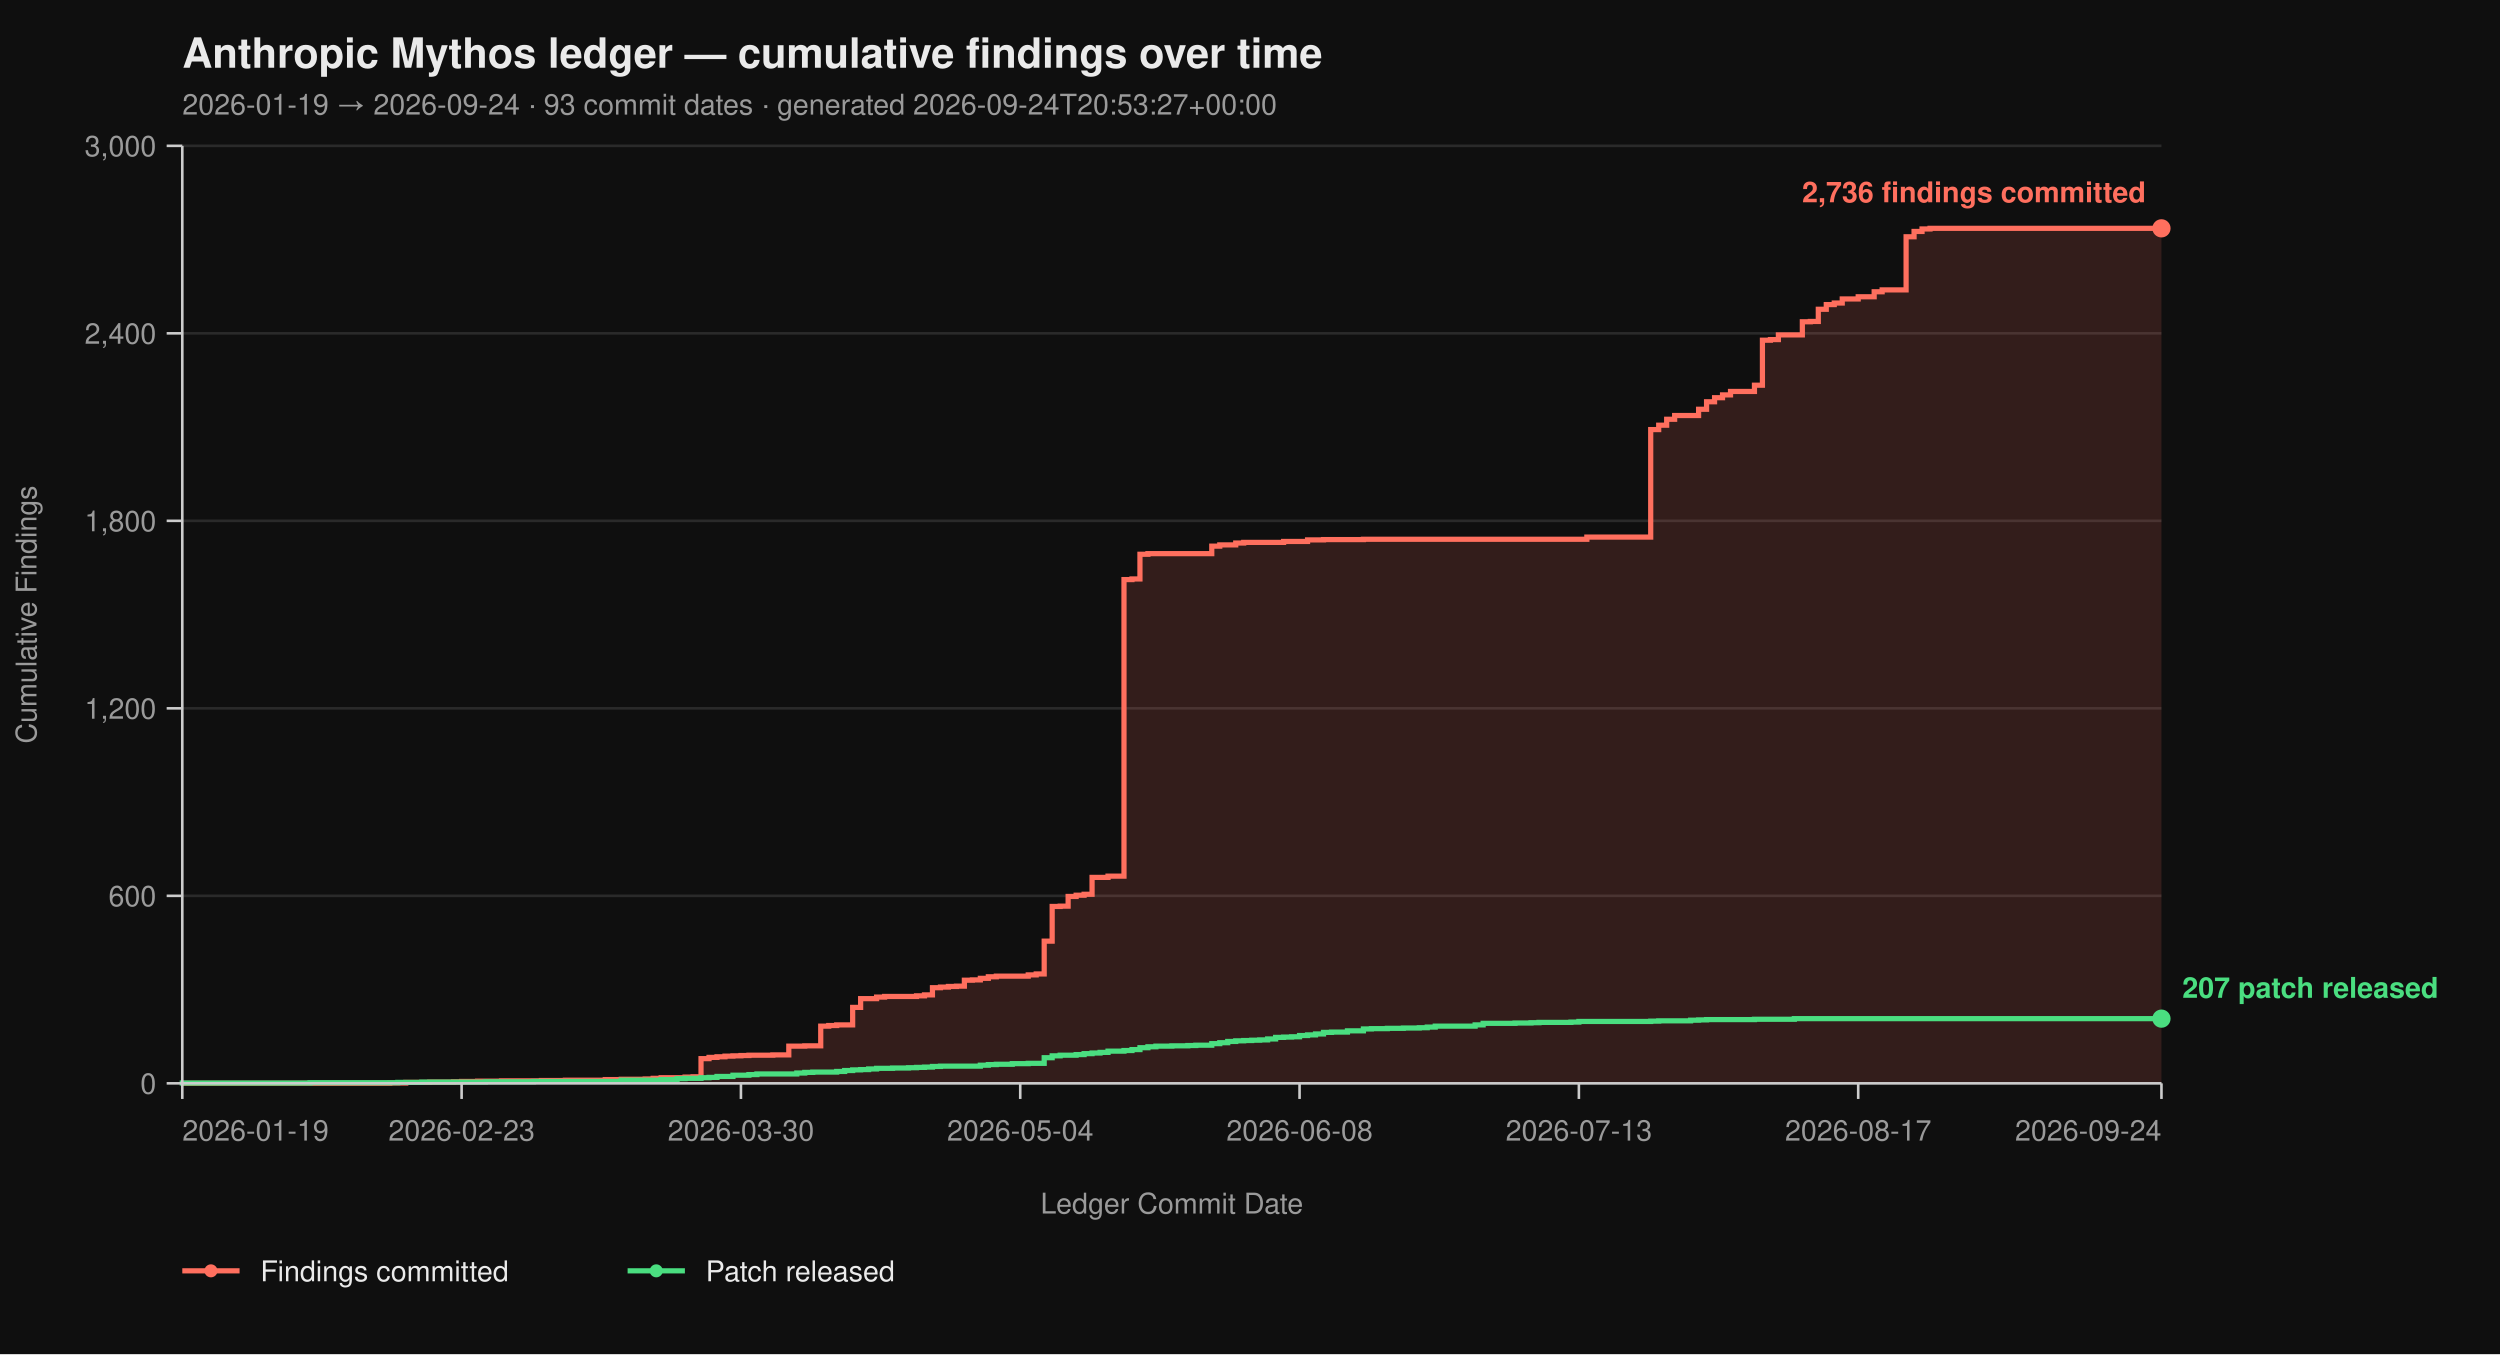
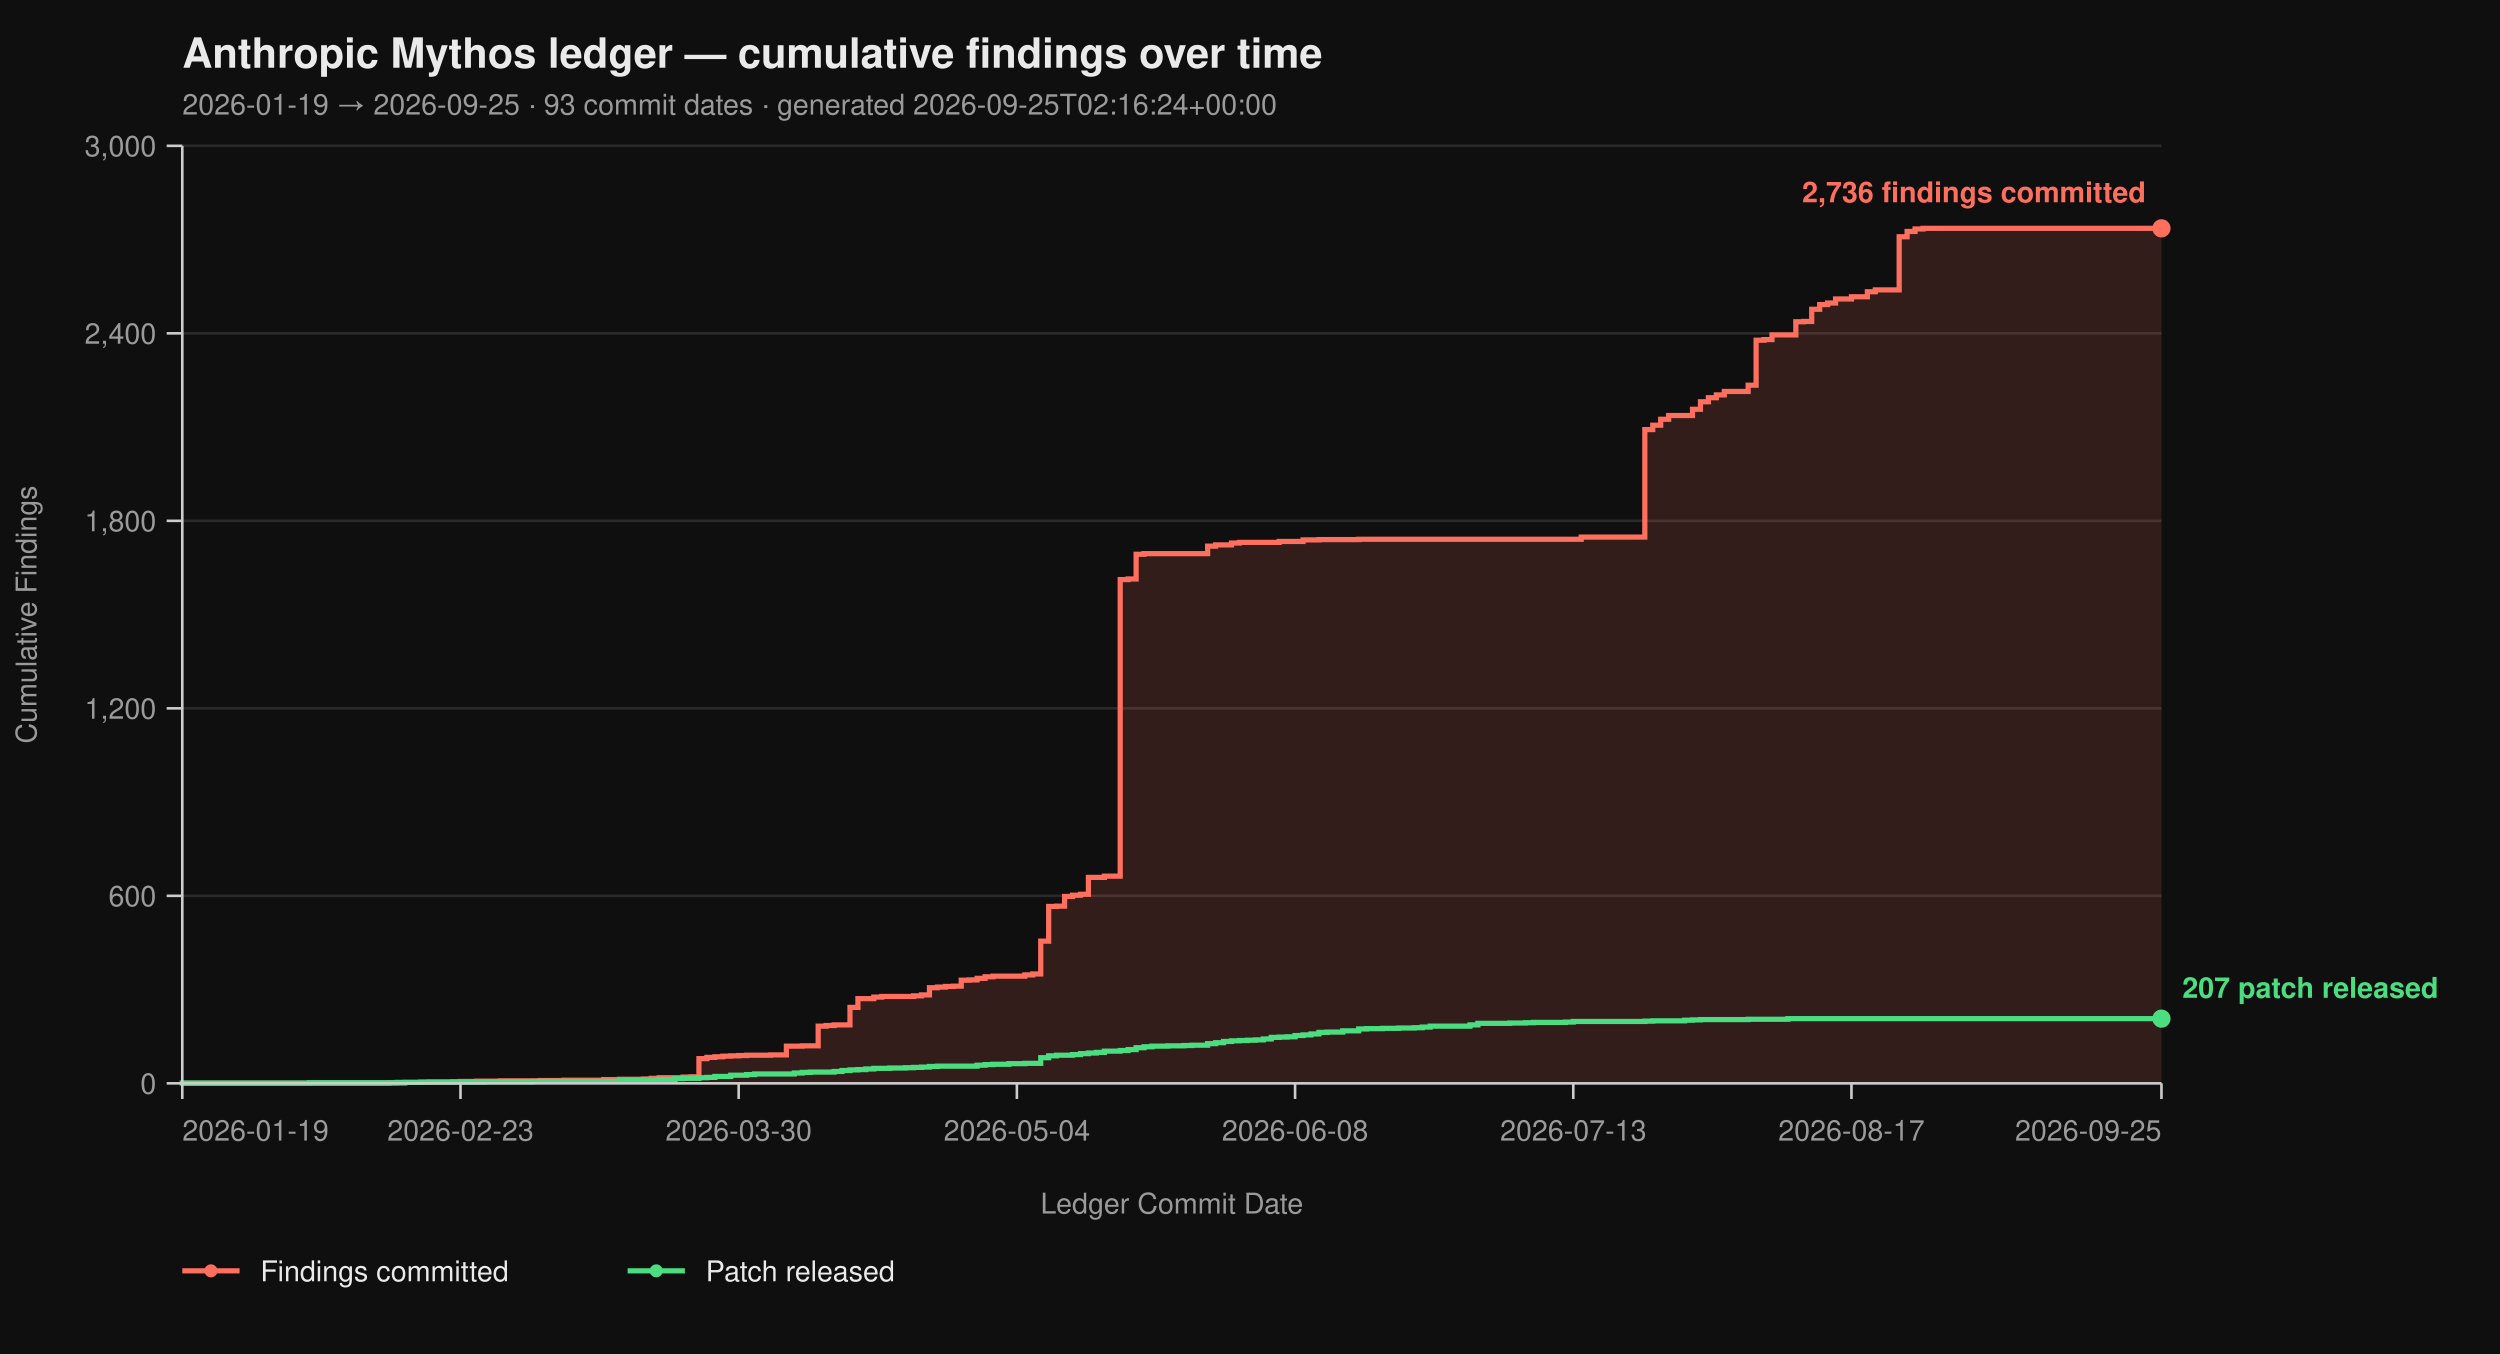
<svg xmlns="http://www.w3.org/2000/svg" viewBox="0 0 960 520" width="960" height="520" font-family="-apple-system, BlinkMacSystemFont, 'Segoe UI', Helvetica, Arial, sans-serif">
  <rect width="100%" height="100%" fill="#0f0f0f" />
  <text x="70" y="26" fill="#eaeaea" font-size="16" font-weight="700">Anthropic Mythos ledger — cumulative findings over time</text>
-   <text x="70" y="44" fill="#9a9a9a" font-size="11">2026-01-19 → 2026-09-24  ·  93 commit dates  ·  generated 2026-09-24T20:53:27+00:00</text>
+   <text x="70" y="44" fill="#9a9a9a" font-size="11">2026-01-19 → 2026-09-25  ·  93 commit dates  ·  generated 2026-09-25T02:16:24+00:00</text>
  <line x1="70" y1="416.00" x2="830" y2="416.00" stroke="#2a2a2a" stroke-width="1" />
  <line x1="70" y1="344.00" x2="830" y2="344.00" stroke="#2a2a2a" stroke-width="1" />
  <line x1="70" y1="272.00" x2="830" y2="272.00" stroke="#2a2a2a" stroke-width="1" />
  <line x1="70" y1="200.00" x2="830" y2="200.00" stroke="#2a2a2a" stroke-width="1" />
  <line x1="70" y1="128.00" x2="830" y2="128.00" stroke="#2a2a2a" stroke-width="1" />
  <line x1="70" y1="56.00" x2="830" y2="56.00" stroke="#2a2a2a" stroke-width="1" />
-   <path d="M 70.00 416.00 L 149.68 416.00 L 149.68 415.88 L 155.81 415.88 L 155.81 415.64 L 165.00 415.64 L 165.00 415.52 L 174.19 415.52 L 174.19 415.40 L 177.26 415.40 L 177.26 415.28 L 183.39 415.28 L 183.39 415.16 L 192.58 415.16 L 192.58 415.04 L 207.90 415.04 L 207.90 414.92 L 217.10 414.92 L 217.10 414.80 L 232.42 414.80 L 232.42 414.56 L 238.55 414.56 L 238.55 414.44 L 247.74 414.44 L 247.74 414.32 L 250.81 414.32 L 250.81 414.08 L 253.87 414.08 L 253.87 413.84 L 263.06 413.84 L 263.06 413.60 L 266.13 413.60 L 266.13 413.48 L 269.19 413.48 L 269.19 406.52 L 272.26 406.52 L 272.26 406.04 L 275.32 406.04 L 275.32 405.80 L 278.39 405.80 L 278.39 405.56 L 281.45 405.56 L 281.45 405.44 L 284.52 405.44 L 284.52 405.32 L 287.58 405.32 L 287.58 405.20 L 296.77 405.20 L 296.77 405.08 L 302.90 405.08 L 302.90 401.72 L 309.03 401.72 L 309.03 401.60 L 315.16 401.60 L 315.16 394.04 L 318.23 394.04 L 318.23 393.80 L 321.29 393.80 L 321.29 393.56 L 327.42 393.56 L 327.42 386.84 L 330.48 386.84 L 330.48 383.48 L 336.61 383.48 L 336.61 382.88 L 339.68 382.88 L 339.68 382.64 L 351.94 382.64 L 351.94 382.40 L 355.00 382.40 L 355.00 382.04 L 358.06 382.04 L 358.06 379.28 L 361.13 379.28 L 361.13 379.04 L 364.19 379.04 L 364.19 378.80 L 367.26 378.80 L 367.26 378.68 L 370.32 378.68 L 370.32 376.40 L 373.39 376.40 L 373.39 376.28 L 376.45 376.28 L 376.45 375.68 L 379.52 375.68 L 379.52 375.08 L 382.58 375.08 L 382.58 374.84 L 394.84 374.84 L 394.84 374.36 L 397.90 374.36 L 397.90 374.00 L 400.97 374.00 L 400.97 361.40 L 404.03 361.40 L 404.03 348.08 L 407.10 348.08 L 407.10 347.96 L 410.16 347.96 L 410.16 344.24 L 413.23 344.24 L 413.23 343.76 L 416.29 343.76 L 416.29 343.40 L 419.35 343.40 L 419.35 336.92 L 425.48 336.92 L 425.48 336.44 L 431.61 336.44 L 431.61 222.56 L 434.68 222.56 L 434.68 222.32 L 437.74 222.32 L 437.74 212.84 L 440.81 212.84 L 440.81 212.60 L 465.32 212.60 L 465.32 209.72 L 468.39 209.72 L 468.39 209.24 L 474.52 209.24 L 474.52 208.52 L 477.58 208.52 L 477.58 208.28 L 492.90 208.28 L 492.90 207.92 L 502.10 207.92 L 502.10 207.32 L 508.23 207.32 L 508.23 207.20 L 523.55 207.20 L 523.55 207.08 L 609.35 207.08 L 609.35 206.24 L 633.87 206.24 L 633.87 164.96 L 636.94 164.96 L 636.94 163.28 L 640.00 163.28 L 640.00 161.00 L 643.06 161.00 L 643.06 159.56 L 652.26 159.56 L 652.26 157.16 L 655.32 157.16 L 655.32 154.28 L 658.39 154.28 L 658.39 152.72 L 661.45 152.72 L 661.45 151.64 L 664.52 151.64 L 664.52 150.32 L 673.71 150.32 L 673.71 147.92 L 676.77 147.92 L 676.77 130.64 L 679.84 130.64 L 679.84 130.40 L 682.90 130.40 L 682.90 128.60 L 692.10 128.60 L 692.10 123.56 L 695.16 123.56 L 695.16 123.44 L 698.23 123.44 L 698.23 118.76 L 701.29 118.76 L 701.29 116.96 L 704.35 116.96 L 704.35 116.36 L 707.42 116.36 L 707.42 114.80 L 713.55 114.80 L 713.55 113.96 L 719.68 113.96 L 719.68 112.04 L 722.74 112.04 L 722.74 111.32 L 731.94 111.32 L 731.94 90.92 L 735.00 90.92 L 735.00 88.88 L 738.06 88.88 L 738.06 87.92 L 741.13 87.92 L 741.13 87.68 L 830.00 87.68 L 830.00 416.00 Z" fill="#ff6f5e26" stroke="none" />
-   <path d="M 70.00 416.00 L 149.68 416.00 L 149.68 415.88 L 155.81 415.88 L 155.81 415.64 L 165.00 415.64 L 165.00 415.52 L 174.19 415.52 L 174.19 415.40 L 177.26 415.40 L 177.26 415.28 L 183.39 415.28 L 183.39 415.16 L 192.58 415.16 L 192.58 415.04 L 207.90 415.04 L 207.90 414.92 L 217.10 414.92 L 217.10 414.80 L 232.42 414.80 L 232.42 414.56 L 238.55 414.56 L 238.55 414.44 L 247.74 414.44 L 247.74 414.32 L 250.81 414.32 L 250.81 414.08 L 253.87 414.08 L 253.87 413.84 L 263.06 413.84 L 263.06 413.60 L 266.13 413.60 L 266.13 413.48 L 269.19 413.48 L 269.19 406.52 L 272.26 406.52 L 272.26 406.04 L 275.32 406.04 L 275.32 405.80 L 278.39 405.80 L 278.39 405.56 L 281.45 405.56 L 281.45 405.44 L 284.52 405.44 L 284.52 405.32 L 287.58 405.32 L 287.58 405.20 L 296.77 405.20 L 296.77 405.08 L 302.90 405.08 L 302.90 401.72 L 309.03 401.72 L 309.03 401.60 L 315.16 401.60 L 315.16 394.04 L 318.23 394.04 L 318.23 393.80 L 321.29 393.80 L 321.29 393.56 L 327.42 393.56 L 327.42 386.84 L 330.48 386.84 L 330.48 383.48 L 336.61 383.48 L 336.61 382.88 L 339.68 382.88 L 339.68 382.64 L 351.94 382.64 L 351.94 382.40 L 355.00 382.40 L 355.00 382.04 L 358.06 382.04 L 358.06 379.28 L 361.13 379.28 L 361.13 379.04 L 364.19 379.04 L 364.19 378.80 L 367.26 378.80 L 367.26 378.68 L 370.32 378.68 L 370.32 376.40 L 373.39 376.40 L 373.39 376.28 L 376.45 376.28 L 376.45 375.68 L 379.52 375.68 L 379.52 375.08 L 382.58 375.08 L 382.58 374.84 L 394.84 374.84 L 394.84 374.36 L 397.90 374.36 L 397.90 374.00 L 400.97 374.00 L 400.97 361.40 L 404.03 361.40 L 404.03 348.08 L 407.10 348.08 L 407.10 347.96 L 410.16 347.96 L 410.16 344.24 L 413.23 344.24 L 413.23 343.76 L 416.29 343.76 L 416.29 343.40 L 419.35 343.40 L 419.35 336.92 L 425.48 336.92 L 425.48 336.44 L 431.61 336.44 L 431.61 222.56 L 434.68 222.56 L 434.68 222.32 L 437.74 222.32 L 437.74 212.84 L 440.81 212.84 L 440.81 212.60 L 465.32 212.60 L 465.32 209.72 L 468.39 209.72 L 468.39 209.24 L 474.52 209.24 L 474.52 208.52 L 477.58 208.52 L 477.58 208.28 L 492.90 208.28 L 492.90 207.92 L 502.10 207.92 L 502.10 207.32 L 508.23 207.32 L 508.23 207.20 L 523.55 207.20 L 523.55 207.08 L 609.35 207.08 L 609.35 206.24 L 633.87 206.24 L 633.87 164.96 L 636.94 164.96 L 636.94 163.28 L 640.00 163.28 L 640.00 161.00 L 643.06 161.00 L 643.06 159.56 L 652.26 159.56 L 652.26 157.16 L 655.32 157.16 L 655.32 154.28 L 658.39 154.28 L 658.39 152.72 L 661.45 152.72 L 661.45 151.64 L 664.52 151.64 L 664.52 150.32 L 673.71 150.32 L 673.71 147.92 L 676.77 147.92 L 676.77 130.64 L 679.84 130.64 L 679.84 130.40 L 682.90 130.40 L 682.90 128.60 L 692.10 128.60 L 692.10 123.56 L 695.16 123.56 L 695.16 123.44 L 698.23 123.44 L 698.23 118.76 L 701.29 118.76 L 701.29 116.96 L 704.35 116.96 L 704.35 116.36 L 707.42 116.36 L 707.42 114.80 L 713.55 114.80 L 713.55 113.96 L 719.68 113.96 L 719.68 112.04 L 722.74 112.04 L 722.74 111.32 L 731.94 111.32 L 731.94 90.92 L 735.00 90.92 L 735.00 88.88 L 738.06 88.88 L 738.06 87.92 L 741.13 87.92 L 741.13 87.68 L 830.00 87.68" fill="none" stroke="#ff6f5e" stroke-width="2" stroke-linejoin="miter" stroke-linecap="butt" />
-   <path d="M 70.00 416.00 L 70.00 416.00 L 70.00 415.88 L 119.03 415.88 L 119.03 415.76 L 152.74 415.76 L 152.74 415.64 L 161.94 415.64 L 161.94 415.52 L 186.45 415.52 L 186.45 415.40 L 204.84 415.40 L 204.84 415.28 L 238.55 415.28 L 238.55 414.80 L 253.87 414.80 L 253.87 414.56 L 260.00 414.56 L 260.00 414.20 L 263.06 414.20 L 263.06 414.08 L 269.19 414.08 L 269.19 413.84 L 272.26 413.84 L 272.26 413.72 L 275.32 413.72 L 275.32 413.36 L 281.45 413.36 L 281.45 412.88 L 287.58 412.88 L 287.58 412.64 L 290.65 412.64 L 290.65 412.40 L 305.97 412.40 L 305.97 412.04 L 309.03 412.04 L 309.03 411.80 L 312.10 411.80 L 312.10 411.68 L 321.29 411.68 L 321.29 411.44 L 324.35 411.44 L 324.35 411.08 L 327.42 411.08 L 327.42 410.84 L 330.48 410.84 L 330.48 410.72 L 333.55 410.72 L 333.55 410.48 L 336.61 410.48 L 336.61 410.24 L 342.74 410.24 L 342.74 410.12 L 348.87 410.12 L 348.87 410.00 L 351.94 410.00 L 351.94 409.88 L 355.00 409.88 L 355.00 409.76 L 358.06 409.76 L 358.06 409.52 L 361.13 409.52 L 361.13 409.40 L 376.45 409.40 L 376.45 409.04 L 379.52 409.04 L 379.52 408.80 L 382.58 408.80 L 382.58 408.68 L 388.71 408.68 L 388.71 408.44 L 394.84 408.44 L 394.84 408.32 L 400.97 408.32 L 400.97 406.16 L 404.03 406.16 L 404.03 405.44 L 407.10 405.44 L 407.10 405.20 L 413.23 405.20 L 413.23 404.96 L 416.29 404.96 L 416.29 404.60 L 419.35 404.60 L 419.35 404.36 L 422.42 404.36 L 422.42 404.12 L 425.48 404.12 L 425.48 403.64 L 431.61 403.64 L 431.61 403.40 L 434.68 403.40 L 434.68 403.04 L 437.74 403.04 L 437.74 402.32 L 440.81 402.32 L 440.81 401.96 L 443.87 401.96 L 443.87 401.72 L 450.00 401.72 L 450.00 401.60 L 456.13 401.60 L 456.13 401.48 L 459.19 401.48 L 459.19 401.36 L 465.32 401.36 L 465.32 400.76 L 468.39 400.76 L 468.39 400.40 L 471.45 400.40 L 471.45 399.92 L 474.52 399.92 L 474.52 399.68 L 477.58 399.68 L 477.58 399.56 L 480.65 399.56 L 480.65 399.44 L 483.71 399.44 L 483.71 399.32 L 486.77 399.32 L 486.77 398.96 L 489.84 398.96 L 489.84 398.36 L 492.90 398.36 L 492.90 398.24 L 495.97 398.24 L 495.97 398.12 L 499.03 398.12 L 499.03 397.64 L 502.10 397.64 L 502.10 397.40 L 505.16 397.40 L 505.16 397.04 L 508.23 397.04 L 508.23 396.44 L 511.29 396.44 L 511.29 396.32 L 517.42 396.32 L 517.42 395.84 L 523.55 395.84 L 523.55 395.12 L 526.61 395.12 L 526.61 395.00 L 532.74 395.00 L 532.74 394.88 L 538.87 394.88 L 538.87 394.76 L 545.00 394.76 L 545.00 394.64 L 548.06 394.64 L 548.06 394.40 L 551.13 394.40 L 551.13 394.04 L 566.45 394.04 L 566.45 393.56 L 569.52 393.56 L 569.52 392.96 L 581.77 392.96 L 581.77 392.84 L 587.90 392.84 L 587.90 392.72 L 590.97 392.72 L 590.97 392.60 L 603.23 392.60 L 603.23 392.48 L 606.29 392.48 L 606.29 392.24 L 633.87 392.24 L 633.87 392.12 L 636.94 392.12 L 636.94 392.00 L 649.19 392.00 L 649.19 391.76 L 652.26 391.76 L 652.26 391.64 L 655.32 391.64 L 655.32 391.52 L 673.71 391.52 L 673.71 391.40 L 689.03 391.40 L 689.03 391.16 L 830.00 391.16" fill="none" stroke="#4ade80" stroke-width="2" stroke-linejoin="miter" stroke-linecap="butt" />
+   <path d="M 70.00 416.00 L 149.36 416.00 L 149.36 415.88 L 155.46 415.88 L 155.46 415.64 L 164.62 415.64 L 164.62 415.52 L 173.78 415.52 L 173.78 415.40 L 176.83 415.40 L 176.83 415.28 L 182.93 415.28 L 182.93 415.16 L 192.09 415.16 L 192.09 415.04 L 207.35 415.04 L 207.35 414.92 L 216.51 414.92 L 216.51 414.80 L 231.77 414.80 L 231.77 414.56 L 237.87 414.56 L 237.87 414.44 L 247.03 414.44 L 247.03 414.32 L 250.08 414.32 L 250.08 414.08 L 253.13 414.08 L 253.13 413.84 L 262.29 413.84 L 262.29 413.60 L 265.34 413.60 L 265.34 413.48 L 268.39 413.48 L 268.39 406.52 L 271.45 406.52 L 271.45 406.04 L 274.50 406.04 L 274.50 405.80 L 277.55 405.80 L 277.55 405.56 L 280.60 405.56 L 280.60 405.44 L 283.65 405.44 L 283.65 405.32 L 286.71 405.32 L 286.71 405.20 L 295.86 405.20 L 295.86 405.08 L 301.97 405.08 L 301.97 401.72 L 308.07 401.72 L 308.07 401.60 L 314.18 401.60 L 314.18 394.04 L 317.23 394.04 L 317.23 393.80 L 320.28 393.80 L 320.28 393.56 L 326.39 393.56 L 326.39 386.84 L 329.44 386.84 L 329.44 383.48 L 335.54 383.48 L 335.54 382.88 L 338.59 382.88 L 338.59 382.64 L 350.80 382.64 L 350.80 382.40 L 353.86 382.40 L 353.86 382.04 L 356.91 382.04 L 356.91 379.28 L 359.96 379.28 L 359.96 379.04 L 363.01 379.04 L 363.01 378.80 L 366.06 378.80 L 366.06 378.68 L 369.12 378.68 L 369.12 376.40 L 372.17 376.40 L 372.17 376.28 L 375.22 376.28 L 375.22 375.68 L 378.27 375.68 L 378.27 375.08 L 381.33 375.08 L 381.33 374.84 L 393.53 374.84 L 393.53 374.36 L 396.59 374.36 L 396.59 374.00 L 399.64 374.00 L 399.64 361.40 L 402.69 361.40 L 402.69 348.08 L 405.74 348.08 L 405.74 347.96 L 408.80 347.96 L 408.80 344.24 L 411.85 344.24 L 411.85 343.76 L 414.90 343.76 L 414.90 343.40 L 417.95 343.40 L 417.95 336.92 L 424.06 336.92 L 424.06 336.44 L 430.16 336.44 L 430.16 222.56 L 433.21 222.56 L 433.21 222.32 L 436.27 222.32 L 436.27 212.84 L 439.32 212.84 L 439.32 212.60 L 463.73 212.60 L 463.73 209.72 L 466.79 209.72 L 466.79 209.24 L 472.89 209.24 L 472.89 208.52 L 475.94 208.52 L 475.94 208.28 L 491.20 208.28 L 491.20 207.92 L 500.36 207.92 L 500.36 207.32 L 506.47 207.32 L 506.47 207.20 L 521.73 207.20 L 521.73 207.08 L 607.19 207.08 L 607.19 206.24 L 631.61 206.24 L 631.61 164.96 L 634.66 164.96 L 634.66 163.28 L 637.71 163.28 L 637.71 161.00 L 640.76 161.00 L 640.76 159.56 L 649.92 159.56 L 649.92 157.16 L 652.97 157.16 L 652.97 154.28 L 656.02 154.28 L 656.02 152.72 L 659.08 152.72 L 659.08 151.64 L 662.13 151.64 L 662.13 150.32 L 671.29 150.32 L 671.29 147.92 L 674.34 147.92 L 674.34 130.64 L 677.39 130.64 L 677.39 130.40 L 680.44 130.40 L 680.44 128.60 L 689.60 128.60 L 689.60 123.56 L 692.65 123.56 L 692.65 123.44 L 695.70 123.44 L 695.70 118.76 L 698.76 118.76 L 698.76 116.96 L 701.81 116.96 L 701.81 116.36 L 704.86 116.36 L 704.86 114.80 L 710.96 114.80 L 710.96 113.96 L 717.07 113.96 L 717.07 112.04 L 720.12 112.04 L 720.12 111.32 L 729.28 111.32 L 729.28 90.92 L 732.33 90.92 L 732.33 88.88 L 735.38 88.88 L 735.38 87.92 L 738.43 87.92 L 738.43 87.68 L 830.00 87.68 L 830.00 416.00 Z" fill="#ff6f5e26" stroke="none" />
+   <path d="M 70.00 416.00 L 149.36 416.00 L 149.36 415.88 L 155.46 415.88 L 155.46 415.64 L 164.62 415.64 L 164.62 415.52 L 173.78 415.52 L 173.78 415.40 L 176.83 415.40 L 176.83 415.28 L 182.93 415.28 L 182.93 415.16 L 192.09 415.16 L 192.09 415.04 L 207.35 415.04 L 207.35 414.92 L 216.51 414.92 L 216.51 414.80 L 231.77 414.80 L 231.77 414.56 L 237.87 414.56 L 237.87 414.44 L 247.03 414.44 L 247.03 414.32 L 250.08 414.32 L 250.08 414.08 L 253.13 414.08 L 253.13 413.84 L 262.29 413.84 L 262.29 413.60 L 265.34 413.60 L 265.34 413.48 L 268.39 413.48 L 268.39 406.52 L 271.45 406.52 L 271.45 406.04 L 274.50 406.04 L 274.50 405.80 L 277.55 405.80 L 277.55 405.56 L 280.60 405.56 L 280.60 405.44 L 283.65 405.44 L 283.65 405.32 L 286.71 405.32 L 286.71 405.20 L 295.86 405.20 L 295.86 405.08 L 301.97 405.08 L 301.97 401.72 L 308.07 401.72 L 308.07 401.60 L 314.18 401.60 L 314.18 394.04 L 317.23 394.04 L 317.23 393.80 L 320.28 393.80 L 320.28 393.56 L 326.39 393.56 L 326.39 386.84 L 329.44 386.84 L 329.44 383.48 L 335.54 383.48 L 335.54 382.88 L 338.59 382.88 L 338.59 382.64 L 350.80 382.64 L 350.80 382.40 L 353.86 382.40 L 353.86 382.04 L 356.91 382.04 L 356.91 379.28 L 359.96 379.28 L 359.96 379.04 L 363.01 379.04 L 363.01 378.80 L 366.06 378.80 L 366.06 378.68 L 369.12 378.68 L 369.12 376.40 L 372.17 376.40 L 372.17 376.28 L 375.22 376.28 L 375.22 375.68 L 378.27 375.68 L 378.27 375.08 L 381.33 375.08 L 381.33 374.84 L 393.53 374.84 L 393.53 374.36 L 396.59 374.36 L 396.59 374.00 L 399.64 374.00 L 399.64 361.40 L 402.69 361.40 L 402.69 348.08 L 405.74 348.08 L 405.74 347.96 L 408.80 347.96 L 408.80 344.24 L 411.85 344.24 L 411.85 343.76 L 414.90 343.76 L 414.90 343.40 L 417.95 343.40 L 417.95 336.92 L 424.06 336.92 L 424.06 336.44 L 430.16 336.44 L 430.16 222.56 L 433.21 222.56 L 433.21 222.32 L 436.27 222.32 L 436.27 212.84 L 439.32 212.84 L 439.32 212.60 L 463.73 212.60 L 463.73 209.72 L 466.79 209.72 L 466.79 209.24 L 472.89 209.24 L 472.89 208.52 L 475.94 208.52 L 475.94 208.28 L 491.20 208.28 L 491.20 207.92 L 500.36 207.92 L 500.36 207.32 L 506.47 207.32 L 506.47 207.20 L 521.73 207.20 L 521.73 207.08 L 607.19 207.08 L 607.19 206.24 L 631.61 206.24 L 631.61 164.96 L 634.66 164.96 L 634.66 163.28 L 637.71 163.28 L 637.71 161.00 L 640.76 161.00 L 640.76 159.56 L 649.92 159.56 L 649.92 157.16 L 652.97 157.16 L 652.97 154.28 L 656.02 154.28 L 656.02 152.72 L 659.08 152.72 L 659.08 151.64 L 662.13 151.64 L 662.13 150.32 L 671.29 150.32 L 671.29 147.92 L 674.34 147.92 L 674.34 130.64 L 677.39 130.64 L 677.39 130.40 L 680.44 130.40 L 680.44 128.60 L 689.60 128.60 L 689.60 123.56 L 692.65 123.56 L 692.65 123.44 L 695.70 123.44 L 695.70 118.76 L 698.76 118.76 L 698.76 116.96 L 701.81 116.96 L 701.81 116.36 L 704.86 116.36 L 704.86 114.80 L 710.96 114.80 L 710.96 113.96 L 717.07 113.96 L 717.07 112.04 L 720.12 112.04 L 720.12 111.32 L 729.28 111.32 L 729.28 90.92 L 732.33 90.92 L 732.33 88.88 L 735.38 88.88 L 735.38 87.92 L 738.43 87.92 L 738.43 87.68 L 830.00 87.68" fill="none" stroke="#ff6f5e" stroke-width="2" stroke-linejoin="miter" stroke-linecap="butt" />
+   <path d="M 70.00 416.00 L 70.00 416.00 L 70.00 415.88 L 118.84 415.88 L 118.84 415.76 L 152.41 415.76 L 152.41 415.64 L 161.57 415.64 L 161.57 415.52 L 185.98 415.52 L 185.98 415.40 L 204.30 415.40 L 204.30 415.28 L 237.87 415.28 L 237.87 414.80 L 253.13 414.80 L 253.13 414.56 L 259.24 414.56 L 259.24 414.20 L 262.29 414.20 L 262.29 414.08 L 268.39 414.08 L 268.39 413.84 L 271.45 413.84 L 271.45 413.72 L 274.50 413.72 L 274.50 413.36 L 280.60 413.36 L 280.60 412.88 L 286.71 412.88 L 286.71 412.64 L 289.76 412.64 L 289.76 412.40 L 305.02 412.40 L 305.02 412.04 L 308.07 412.04 L 308.07 411.80 L 311.12 411.80 L 311.12 411.68 L 320.28 411.68 L 320.28 411.44 L 323.33 411.44 L 323.33 411.08 L 326.39 411.08 L 326.39 410.84 L 329.44 410.84 L 329.44 410.72 L 332.49 410.72 L 332.49 410.48 L 335.54 410.48 L 335.54 410.24 L 341.65 410.24 L 341.65 410.12 L 347.75 410.12 L 347.75 410.00 L 350.80 410.00 L 350.80 409.88 L 353.86 409.88 L 353.86 409.76 L 356.91 409.76 L 356.91 409.52 L 359.96 409.52 L 359.96 409.40 L 375.22 409.40 L 375.22 409.04 L 378.27 409.04 L 378.27 408.80 L 381.33 408.80 L 381.33 408.68 L 387.43 408.68 L 387.43 408.44 L 393.53 408.44 L 393.53 408.32 L 399.64 408.32 L 399.64 406.16 L 402.69 406.16 L 402.69 405.44 L 405.74 405.44 L 405.74 405.20 L 411.85 405.20 L 411.85 404.96 L 414.90 404.96 L 414.90 404.60 L 417.95 404.60 L 417.95 404.36 L 421.00 404.36 L 421.00 404.12 L 424.06 404.12 L 424.06 403.64 L 430.16 403.64 L 430.16 403.40 L 433.21 403.40 L 433.21 403.04 L 436.27 403.04 L 436.27 402.32 L 439.32 402.32 L 439.32 401.96 L 442.37 401.96 L 442.37 401.72 L 448.47 401.72 L 448.47 401.60 L 454.58 401.60 L 454.58 401.48 L 457.63 401.48 L 457.63 401.36 L 463.73 401.36 L 463.73 400.76 L 466.79 400.76 L 466.79 400.40 L 469.84 400.40 L 469.84 399.92 L 472.89 399.92 L 472.89 399.68 L 475.94 399.68 L 475.94 399.56 L 479.00 399.56 L 479.00 399.44 L 482.05 399.44 L 482.05 399.32 L 485.10 399.32 L 485.10 398.96 L 488.15 398.96 L 488.15 398.36 L 491.20 398.36 L 491.20 398.24 L 494.26 398.24 L 494.26 398.12 L 497.31 398.12 L 497.31 397.64 L 500.36 397.64 L 500.36 397.40 L 503.41 397.40 L 503.41 397.04 L 506.47 397.04 L 506.47 396.44 L 509.52 396.44 L 509.52 396.32 L 515.62 396.32 L 515.62 395.84 L 521.73 395.84 L 521.73 395.12 L 524.78 395.12 L 524.78 395.00 L 530.88 395.00 L 530.88 394.88 L 536.99 394.88 L 536.99 394.76 L 543.09 394.76 L 543.09 394.64 L 546.14 394.64 L 546.14 394.40 L 549.20 394.40 L 549.20 394.04 L 564.46 394.04 L 564.46 393.56 L 567.51 393.56 L 567.51 392.96 L 579.72 392.96 L 579.72 392.84 L 585.82 392.84 L 585.82 392.72 L 588.88 392.72 L 588.88 392.60 L 601.08 392.60 L 601.08 392.48 L 604.14 392.48 L 604.14 392.24 L 631.61 392.24 L 631.61 392.12 L 634.66 392.12 L 634.66 392.00 L 646.87 392.00 L 646.87 391.76 L 649.92 391.76 L 649.92 391.64 L 652.97 391.64 L 652.97 391.52 L 671.29 391.52 L 671.29 391.40 L 686.55 391.40 L 686.55 391.16 L 830.00 391.16" fill="none" stroke="#4ade80" stroke-width="2" stroke-linejoin="miter" stroke-linecap="butt" />
  <line x1="70" y1="56" x2="70" y2="416" stroke="#cccccc" stroke-width="1" />
  <line x1="70" y1="416" x2="830" y2="416" stroke="#cccccc" stroke-width="1" />
  <line x1="64" y1="416.00" x2="70" y2="416.00" stroke="#cccccc" stroke-width="1" />
  <line x1="64" y1="344.00" x2="70" y2="344.00" stroke="#cccccc" stroke-width="1" />
  <line x1="64" y1="272.00" x2="70" y2="272.00" stroke="#cccccc" stroke-width="1" />
  <line x1="64" y1="200.00" x2="70" y2="200.00" stroke="#cccccc" stroke-width="1" />
  <line x1="64" y1="128.00" x2="70" y2="128.00" stroke="#cccccc" stroke-width="1" />
  <line x1="64" y1="56.00" x2="70" y2="56.00" stroke="#cccccc" stroke-width="1" />
  <text x="60" y="420.00" text-anchor="end" fill="#9a9a9a" font-size="11">0</text>
  <text x="60" y="348.00" text-anchor="end" fill="#9a9a9a" font-size="11">600</text>
  <text x="60" y="276.00" text-anchor="end" fill="#9a9a9a" font-size="11">1,200</text>
  <text x="60" y="204.00" text-anchor="end" fill="#9a9a9a" font-size="11">1,800</text>
  <text x="60" y="132.00" text-anchor="end" fill="#9a9a9a" font-size="11">2,400</text>
  <text x="60" y="60.00" text-anchor="end" fill="#9a9a9a" font-size="11">3,000</text>
  <text x="14" y="236.00" fill="#9a9a9a" font-size="11" transform="rotate(-90 14 236.00)" text-anchor="middle">Cumulative Findings</text>
  <line x1="70.00" y1="416" x2="70.00" y2="422" stroke="#cccccc" stroke-width="1" />
-   <line x1="177.26" y1="416" x2="177.26" y2="422" stroke="#cccccc" stroke-width="1" />
-   <line x1="284.52" y1="416" x2="284.52" y2="422" stroke="#cccccc" stroke-width="1" />
-   <line x1="391.77" y1="416" x2="391.77" y2="422" stroke="#cccccc" stroke-width="1" />
-   <line x1="499.03" y1="416" x2="499.03" y2="422" stroke="#cccccc" stroke-width="1" />
-   <line x1="606.29" y1="416" x2="606.29" y2="422" stroke="#cccccc" stroke-width="1" />
-   <line x1="713.55" y1="416" x2="713.55" y2="422" stroke="#cccccc" stroke-width="1" />
+   <line x1="176.83" y1="416" x2="176.83" y2="422" stroke="#cccccc" stroke-width="1" />
+   <line x1="283.65" y1="416" x2="283.65" y2="422" stroke="#cccccc" stroke-width="1" />
+   <line x1="390.48" y1="416" x2="390.48" y2="422" stroke="#cccccc" stroke-width="1" />
+   <line x1="497.31" y1="416" x2="497.31" y2="422" stroke="#cccccc" stroke-width="1" />
+   <line x1="604.14" y1="416" x2="604.14" y2="422" stroke="#cccccc" stroke-width="1" />
+   <line x1="710.96" y1="416" x2="710.96" y2="422" stroke="#cccccc" stroke-width="1" />
  <line x1="830.00" y1="416" x2="830.00" y2="422" stroke="#cccccc" stroke-width="1" />
  <text x="70.00" y="438" text-anchor="start" fill="#9a9a9a" font-size="11">2026-01-19</text>
-   <text x="177.26" y="438" text-anchor="middle" fill="#9a9a9a" font-size="11">2026-02-23</text>
-   <text x="284.52" y="438" text-anchor="middle" fill="#9a9a9a" font-size="11">2026-03-30</text>
-   <text x="391.77" y="438" text-anchor="middle" fill="#9a9a9a" font-size="11">2026-05-04</text>
-   <text x="499.03" y="438" text-anchor="middle" fill="#9a9a9a" font-size="11">2026-06-08</text>
-   <text x="606.29" y="438" text-anchor="middle" fill="#9a9a9a" font-size="11">2026-07-13</text>
-   <text x="713.55" y="438" text-anchor="middle" fill="#9a9a9a" font-size="11">2026-08-17</text>
-   <text x="830.00" y="438" text-anchor="end" fill="#9a9a9a" font-size="11">2026-09-24</text>
+   <text x="176.83" y="438" text-anchor="middle" fill="#9a9a9a" font-size="11">2026-02-23</text>
+   <text x="283.65" y="438" text-anchor="middle" fill="#9a9a9a" font-size="11">2026-03-30</text>
+   <text x="390.48" y="438" text-anchor="middle" fill="#9a9a9a" font-size="11">2026-05-04</text>
+   <text x="497.31" y="438" text-anchor="middle" fill="#9a9a9a" font-size="11">2026-06-08</text>
+   <text x="604.14" y="438" text-anchor="middle" fill="#9a9a9a" font-size="11">2026-07-13</text>
+   <text x="710.96" y="438" text-anchor="middle" fill="#9a9a9a" font-size="11">2026-08-17</text>
+   <text x="830.00" y="438" text-anchor="end" fill="#9a9a9a" font-size="11">2026-09-25</text>
  <text x="450.00" y="466" fill="#9a9a9a" font-size="11" text-anchor="middle">Ledger Commit Date</text>
  <circle cx="830.00" cy="87.68" r="3.5" fill="#ff6f5e" />
  <text x="824.00" y="77.68" text-anchor="end" fill="#ff6f5e" font-size="11" font-weight="600">2,736 findings committed</text>
  <circle cx="830.00" cy="391.16" r="3.5" fill="#4ade80" />
  <text x="838.00" y="383.16" text-anchor="start" fill="#4ade80" font-size="11" font-weight="600">207 patch released</text>
  <line x1="70" y1="488" x2="92" y2="488" stroke="#ff6f5e" stroke-width="2" />
  <circle cx="81" cy="488" r="2.5" fill="#ff6f5e" />
  <text x="100" y="492" fill="#eaeaea" font-size="11">Findings committed</text>
  <line x1="241.0" y1="488" x2="263.0" y2="488" stroke="#4ade80" stroke-width="2" />
  <circle cx="252.0" cy="488" r="2.5" fill="#4ade80" />
  <text x="271.0" y="492" fill="#eaeaea" font-size="11">Patch released</text>
</svg>
